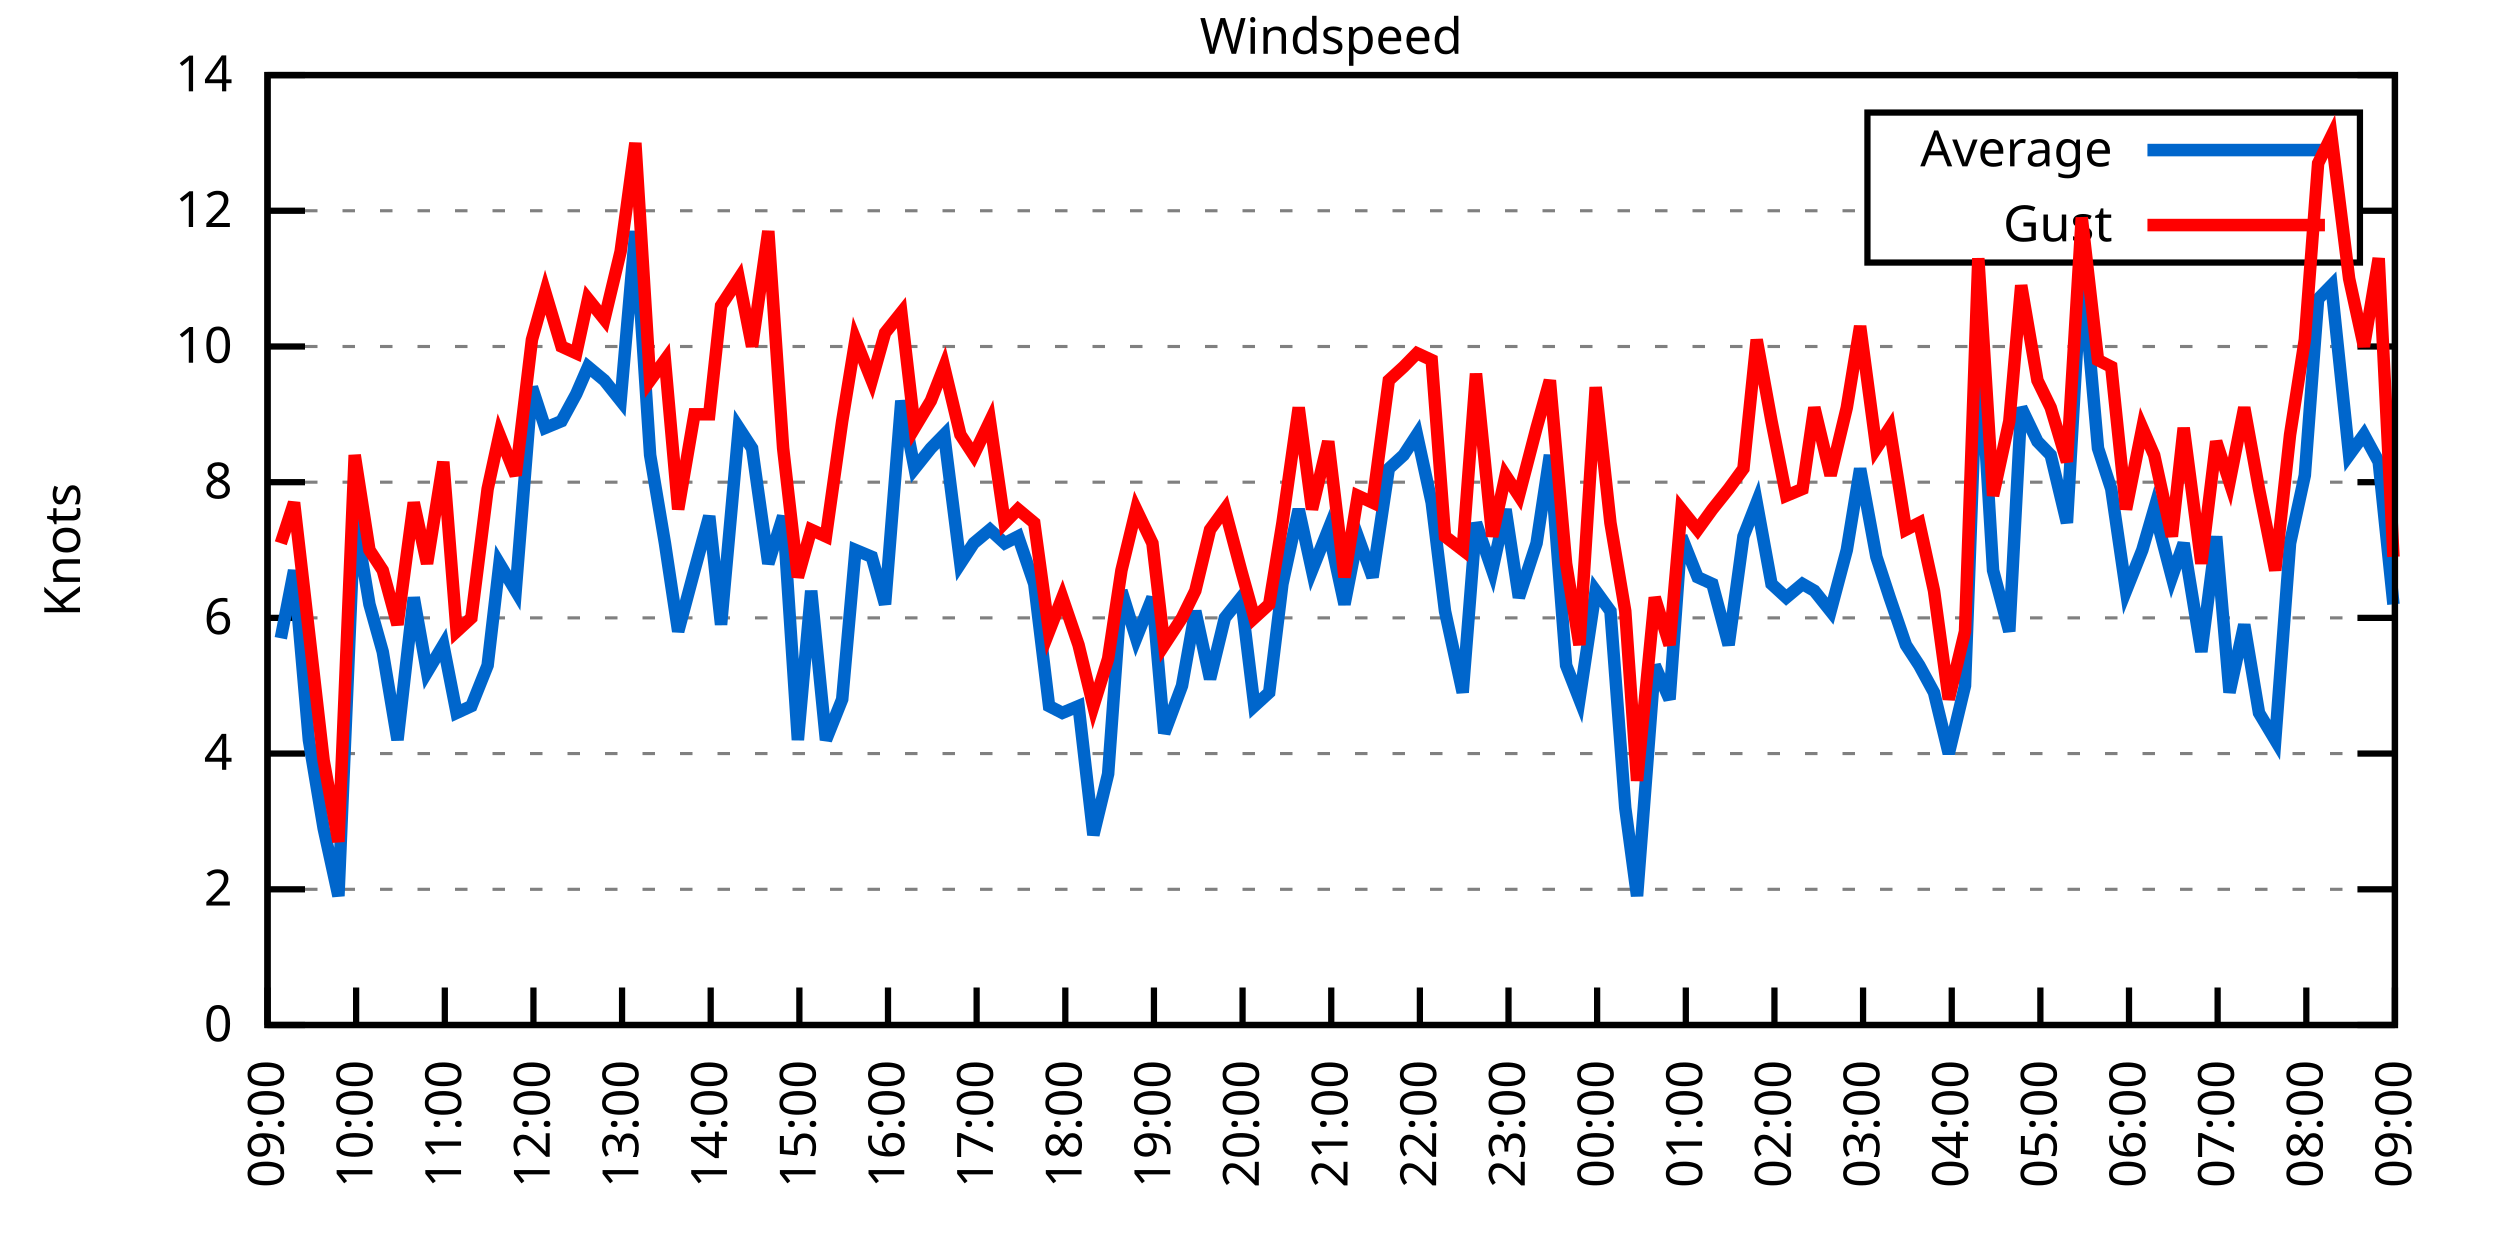
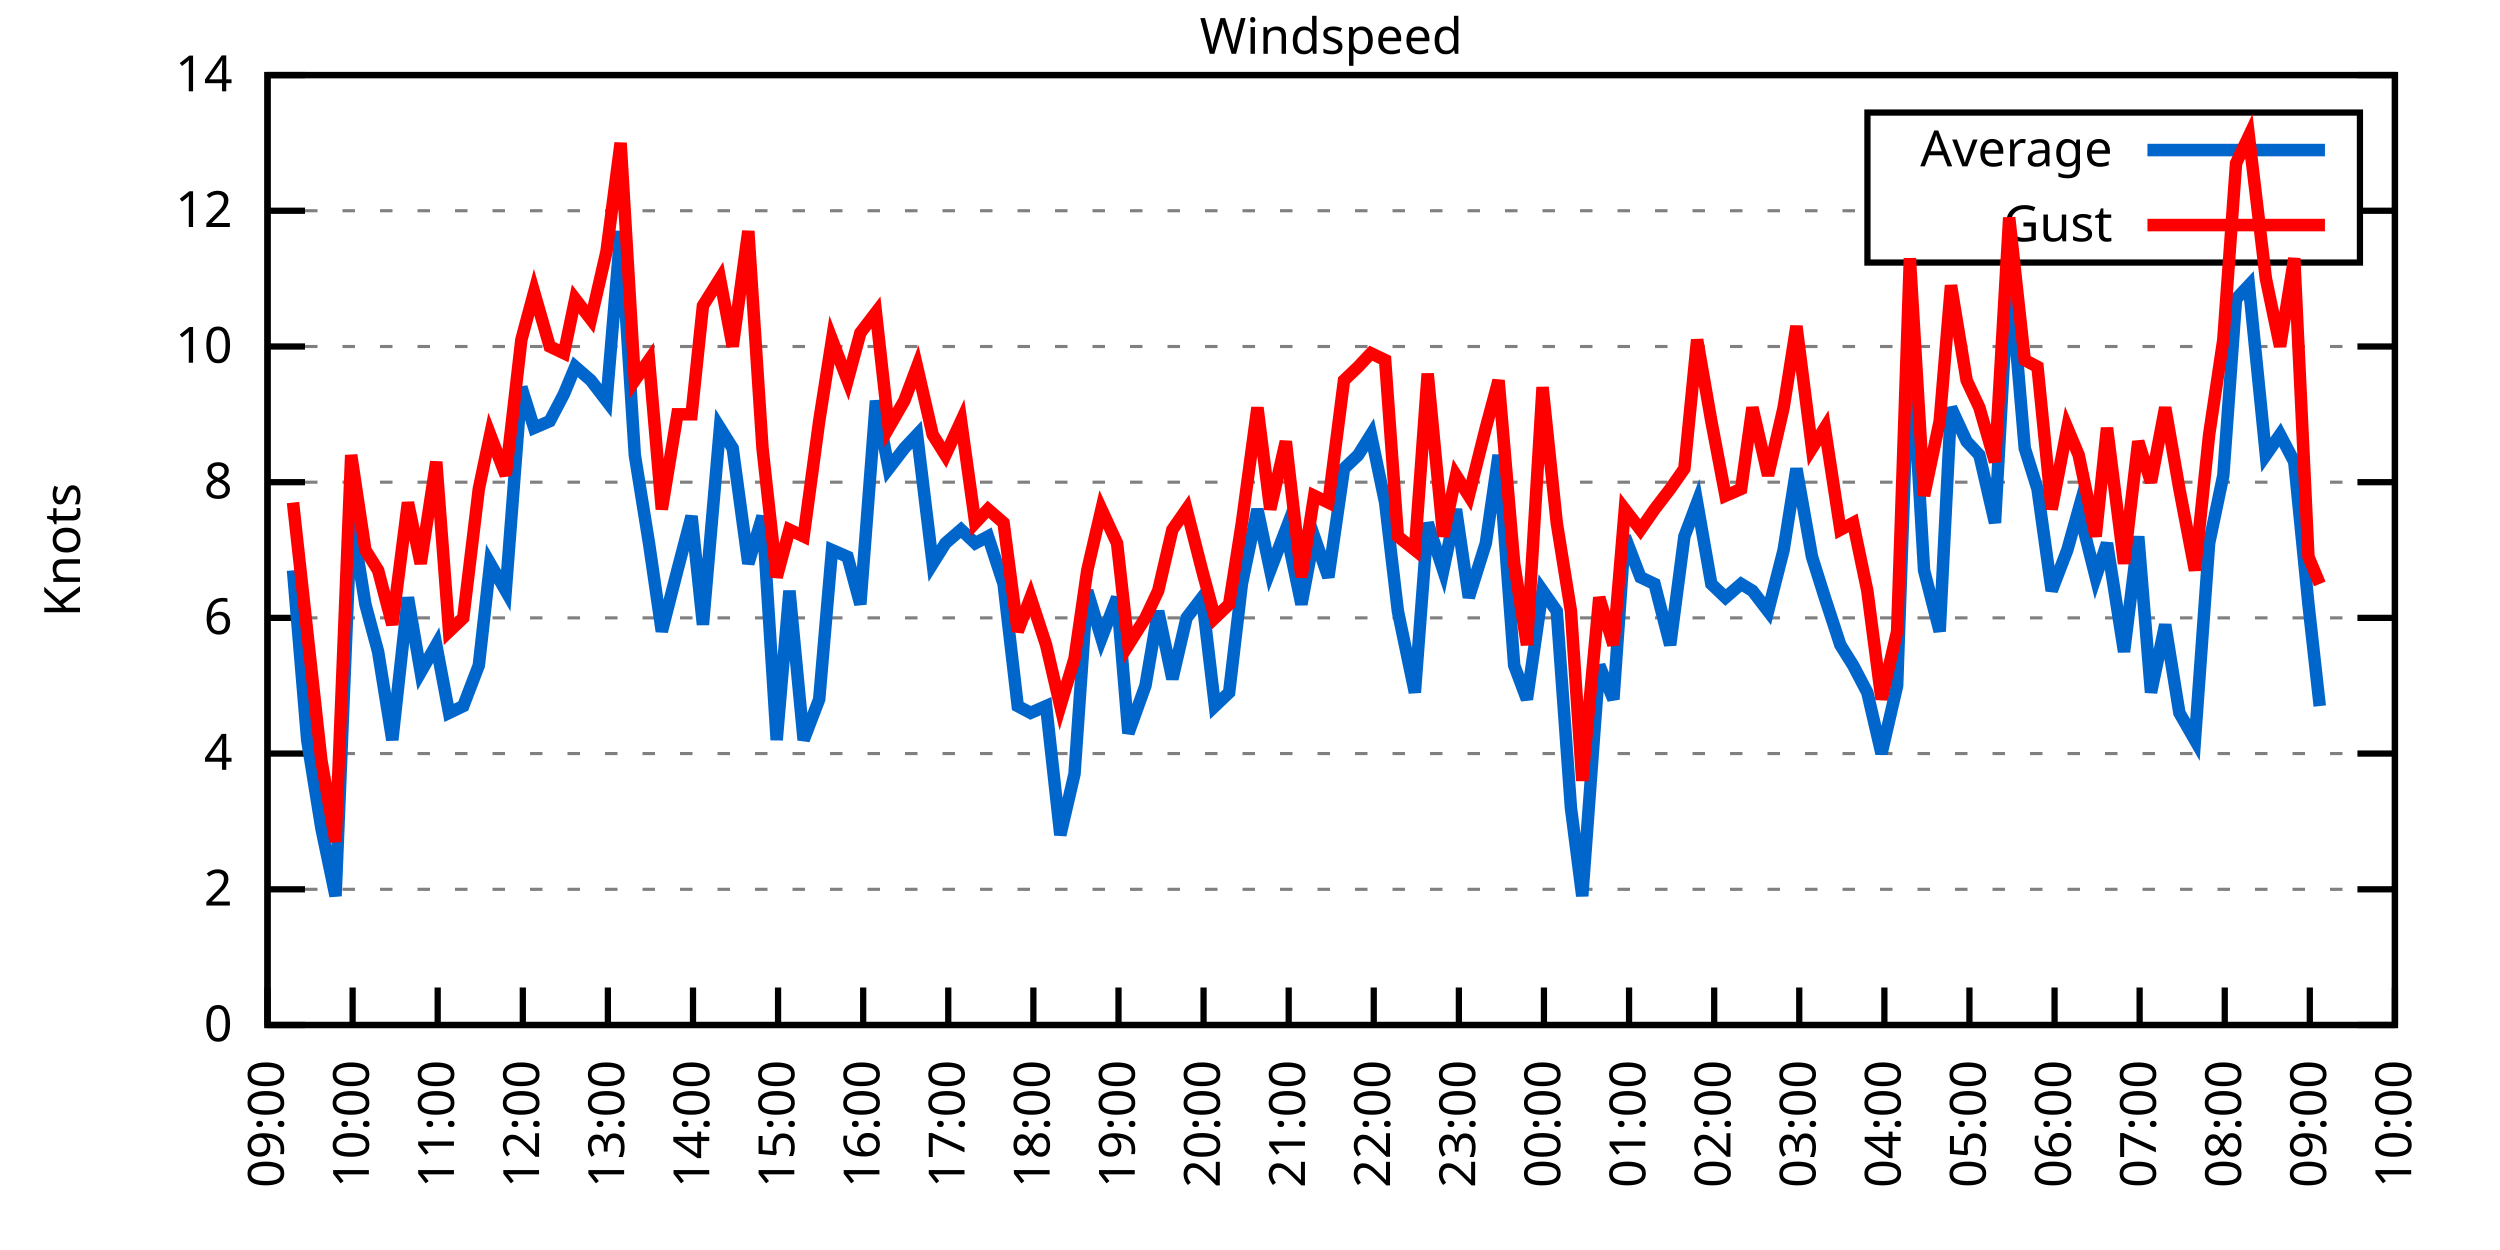
<svg xmlns="http://www.w3.org/2000/svg" xmlns:xlink="http://www.w3.org/1999/xlink" width="400" height="200" viewBox="0 0 400 200">
  <g id="gnuplot_canvas">
    <rect x="0" y="0" width="400" height="200" fill="none" />
    <defs>
      <circle id="gpDot" r="0.5" stroke-width="0.5" stroke="currentColor" />
      <path id="gpPt0" stroke-width="0.333" stroke="currentColor" d="M-1,0 h2 M0,-1 v2" />
      <path id="gpPt1" stroke-width="0.333" stroke="currentColor" d="M-1,-1 L1,1 M1,-1 L-1,1" />
      <path id="gpPt2" stroke-width="0.333" stroke="currentColor" d="M-1,0 L1,0 M0,-1 L0,1 M-1,-1 L1,1 M-1,1 L1,-1" />
      <rect id="gpPt3" stroke-width="0.333" stroke="currentColor" x="-1" y="-1" width="2" height="2" />
      <rect id="gpPt4" stroke-width="0.333" stroke="currentColor" fill="currentColor" x="-1" y="-1" width="2" height="2" />
      <circle id="gpPt5" stroke-width="0.333" stroke="currentColor" cx="0" cy="0" r="1" />
      <use xlink:href="#gpPt5" id="gpPt6" fill="currentColor" stroke="none" />
      <path id="gpPt7" stroke-width="0.333" stroke="currentColor" d="M0,-1.33 L-1.33,0.67 L1.33,0.67 z" />
      <use xlink:href="#gpPt7" id="gpPt8" fill="currentColor" stroke="none" />
      <use xlink:href="#gpPt7" id="gpPt9" stroke="currentColor" transform="rotate(180)" />
      <use xlink:href="#gpPt9" id="gpPt10" fill="currentColor" stroke="none" />
      <use xlink:href="#gpPt3" id="gpPt11" stroke="currentColor" transform="rotate(45)" />
      <use xlink:href="#gpPt11" id="gpPt12" fill="currentColor" stroke="none" />
      <path id="gpPt13" stroke-width="0.333" stroke="currentColor" d="M0,1.330 L1.265,0.411 L0.782,-1.067 L-0.782,-1.076 L-1.265,0.411 z" />
      <use xlink:href="#gpPt13" id="gpPt14" fill="currentColor" stroke="none" />
      <filter id="textbox" filterUnits="objectBoundingBox" x="0" y="0" height="1" width="1">
        <feFlood flood-color="white" flood-opacity="1" result="bgnd" />
        <feComposite in="SourceGraphic" in2="bgnd" operator="atop" />
      </filter>
      <filter id="greybox" filterUnits="objectBoundingBox" x="0" y="0" height="1" width="1">
        <feFlood flood-color="lightgrey" flood-opacity="1" result="grey" />
        <feComposite in="SourceGraphic" in2="grey" operator="atop" />
      </filter>
    </defs>
    <g fill="none" color="white" stroke="currentColor" stroke-width="1.00" stroke-linecap="butt" stroke-linejoin="miter">
</g>
    <g fill="none" color="black" stroke="currentColor" stroke-width="1.00" stroke-linecap="butt" stroke-linejoin="miter">
      <g stroke="none" shape-rendering="crispEdges">
        <polygon fill="rgb(255, 255, 255)" points="42.80,164.00 383.18,164.00 383.18,12.02 42.80,12.02 " />
      </g>
    </g>
    <g fill="none" color="black" stroke="currentColor" stroke-width="1.00" stroke-linecap="butt" stroke-linejoin="miter">
</g>
    <g fill="none" color="black" stroke="black" stroke-width="0.50" stroke-linecap="butt" stroke-linejoin="miter">
</g>
    <g fill="none" color="gray" stroke="currentColor" stroke-width="0.50" stroke-linecap="butt" stroke-linejoin="miter">
      <path stroke="gray" stroke-dasharray="2,4" class="gridline" d="M42.80,164.00 L383.19,164.00  " />
    </g>
    <g fill="none" color="gray" stroke="gray" stroke-width="1.00" stroke-linecap="butt" stroke-linejoin="miter">
</g>
    <g fill="none" color="black" stroke="currentColor" stroke-width="1.00" stroke-linecap="butt" stroke-linejoin="miter">
      <path stroke="black" d="M42.80,164.00 L48.80,164.00 M383.19,164.00 L377.19,164.00  " />
      <g transform="translate(37.20,166.60)" stroke="none" fill="black" font-family="Sans" font-size="8.00" text-anchor="end">
        <text>
          <tspan font-family="Sans"> 0</tspan>
        </text>
      </g>
    </g>
    <g fill="none" color="black" stroke="currentColor" stroke-width="1.00" stroke-linecap="butt" stroke-linejoin="miter">
</g>
    <g fill="none" color="black" stroke="black" stroke-width="0.50" stroke-linecap="butt" stroke-linejoin="miter">
</g>
    <g fill="none" color="gray" stroke="currentColor" stroke-width="0.50" stroke-linecap="butt" stroke-linejoin="miter">
      <path stroke="gray" stroke-dasharray="2,4" class="gridline" d="M42.80,142.29 L383.19,142.29  " />
    </g>
    <g fill="none" color="gray" stroke="gray" stroke-width="1.00" stroke-linecap="butt" stroke-linejoin="miter">
</g>
    <g fill="none" color="black" stroke="currentColor" stroke-width="1.00" stroke-linecap="butt" stroke-linejoin="miter">
      <path stroke="black" d="M42.80,142.29 L48.80,142.29 M383.19,142.29 L377.19,142.29  " />
      <g transform="translate(37.20,144.89)" stroke="none" fill="black" font-family="Sans" font-size="8.00" text-anchor="end">
        <text>
          <tspan font-family="Sans"> 2</tspan>
        </text>
      </g>
    </g>
    <g fill="none" color="black" stroke="currentColor" stroke-width="1.00" stroke-linecap="butt" stroke-linejoin="miter">
</g>
    <g fill="none" color="black" stroke="black" stroke-width="0.50" stroke-linecap="butt" stroke-linejoin="miter">
</g>
    <g fill="none" color="gray" stroke="currentColor" stroke-width="0.50" stroke-linecap="butt" stroke-linejoin="miter">
      <path stroke="gray" stroke-dasharray="2,4" class="gridline" d="M42.80,120.57 L383.19,120.57  " />
    </g>
    <g fill="none" color="gray" stroke="gray" stroke-width="1.00" stroke-linecap="butt" stroke-linejoin="miter">
</g>
    <g fill="none" color="black" stroke="currentColor" stroke-width="1.00" stroke-linecap="butt" stroke-linejoin="miter">
      <path stroke="black" d="M42.80,120.57 L48.80,120.57 M383.19,120.57 L377.19,120.57  " />
      <g transform="translate(37.20,123.17)" stroke="none" fill="black" font-family="Sans" font-size="8.00" text-anchor="end">
        <text>
          <tspan font-family="Sans"> 4</tspan>
        </text>
      </g>
    </g>
    <g fill="none" color="black" stroke="currentColor" stroke-width="1.00" stroke-linecap="butt" stroke-linejoin="miter">
</g>
    <g fill="none" color="black" stroke="black" stroke-width="0.50" stroke-linecap="butt" stroke-linejoin="miter">
</g>
    <g fill="none" color="gray" stroke="currentColor" stroke-width="0.50" stroke-linecap="butt" stroke-linejoin="miter">
      <path stroke="gray" stroke-dasharray="2,4" class="gridline" d="M42.80,98.86 L383.19,98.86  " />
    </g>
    <g fill="none" color="gray" stroke="gray" stroke-width="1.00" stroke-linecap="butt" stroke-linejoin="miter">
</g>
    <g fill="none" color="black" stroke="currentColor" stroke-width="1.00" stroke-linecap="butt" stroke-linejoin="miter">
      <path stroke="black" d="M42.80,98.86 L48.80,98.86 M383.19,98.86 L377.19,98.86  " />
      <g transform="translate(37.20,101.46)" stroke="none" fill="black" font-family="Sans" font-size="8.00" text-anchor="end">
        <text>
          <tspan font-family="Sans"> 6</tspan>
        </text>
      </g>
    </g>
    <g fill="none" color="black" stroke="currentColor" stroke-width="1.00" stroke-linecap="butt" stroke-linejoin="miter">
</g>
    <g fill="none" color="black" stroke="black" stroke-width="0.50" stroke-linecap="butt" stroke-linejoin="miter">
</g>
    <g fill="none" color="gray" stroke="currentColor" stroke-width="0.50" stroke-linecap="butt" stroke-linejoin="miter">
      <path stroke="gray" stroke-dasharray="2,4" class="gridline" d="M42.80,77.15 L383.19,77.15  " />
    </g>
    <g fill="none" color="gray" stroke="gray" stroke-width="1.00" stroke-linecap="butt" stroke-linejoin="miter">
</g>
    <g fill="none" color="black" stroke="currentColor" stroke-width="1.00" stroke-linecap="butt" stroke-linejoin="miter">
      <path stroke="black" d="M42.80,77.15 L48.80,77.15 M383.19,77.15 L377.19,77.15  " />
      <g transform="translate(37.20,79.75)" stroke="none" fill="black" font-family="Sans" font-size="8.00" text-anchor="end">
        <text>
          <tspan font-family="Sans"> 8</tspan>
        </text>
      </g>
    </g>
    <g fill="none" color="black" stroke="currentColor" stroke-width="1.00" stroke-linecap="butt" stroke-linejoin="miter">
</g>
    <g fill="none" color="black" stroke="black" stroke-width="0.50" stroke-linecap="butt" stroke-linejoin="miter">
</g>
    <g fill="none" color="gray" stroke="currentColor" stroke-width="0.50" stroke-linecap="butt" stroke-linejoin="miter">
      <path stroke="gray" stroke-dasharray="2,4" class="gridline" d="M42.80,55.44 L383.19,55.44  " />
    </g>
    <g fill="none" color="gray" stroke="gray" stroke-width="1.00" stroke-linecap="butt" stroke-linejoin="miter">
</g>
    <g fill="none" color="black" stroke="currentColor" stroke-width="1.00" stroke-linecap="butt" stroke-linejoin="miter">
      <path stroke="black" d="M42.80,55.44 L48.80,55.44 M383.19,55.44 L377.19,55.44  " />
      <g transform="translate(37.20,58.04)" stroke="none" fill="black" font-family="Sans" font-size="8.00" text-anchor="end">
        <text>
          <tspan font-family="Sans"> 10</tspan>
        </text>
      </g>
    </g>
    <g fill="none" color="black" stroke="currentColor" stroke-width="1.00" stroke-linecap="butt" stroke-linejoin="miter">
</g>
    <g fill="none" color="black" stroke="black" stroke-width="0.50" stroke-linecap="butt" stroke-linejoin="miter">
</g>
    <g fill="none" color="gray" stroke="currentColor" stroke-width="0.50" stroke-linecap="butt" stroke-linejoin="miter">
      <path stroke="gray" stroke-dasharray="2,4" class="gridline" d="M42.80,33.72 L298.79,33.72 M377.59,33.72 L383.19,33.72  " />
    </g>
    <g fill="none" color="gray" stroke="gray" stroke-width="1.00" stroke-linecap="butt" stroke-linejoin="miter">
</g>
    <g fill="none" color="black" stroke="currentColor" stroke-width="1.00" stroke-linecap="butt" stroke-linejoin="miter">
      <path stroke="black" d="M42.80,33.72 L48.80,33.72 M383.19,33.72 L377.19,33.72  " />
      <g transform="translate(37.20,36.32)" stroke="none" fill="black" font-family="Sans" font-size="8.00" text-anchor="end">
        <text>
          <tspan font-family="Sans"> 12</tspan>
        </text>
      </g>
    </g>
    <g fill="none" color="black" stroke="currentColor" stroke-width="1.00" stroke-linecap="butt" stroke-linejoin="miter">
</g>
    <g fill="none" color="black" stroke="black" stroke-width="0.50" stroke-linecap="butt" stroke-linejoin="miter">
</g>
    <g fill="none" color="gray" stroke="currentColor" stroke-width="0.50" stroke-linecap="butt" stroke-linejoin="miter">
      <path stroke="gray" stroke-dasharray="2,4" class="gridline" d="M42.80,12.01 L383.19,12.01  " />
    </g>
    <g fill="none" color="gray" stroke="gray" stroke-width="1.00" stroke-linecap="butt" stroke-linejoin="miter">
</g>
    <g fill="none" color="black" stroke="currentColor" stroke-width="1.00" stroke-linecap="butt" stroke-linejoin="miter">
      <path stroke="black" d="M42.80,12.01 L48.80,12.01 M383.19,12.01 L377.19,12.01  " />
      <g transform="translate(37.20,14.61)" stroke="none" fill="black" font-family="Sans" font-size="8.00" text-anchor="end">
        <text>
          <tspan font-family="Sans"> 14</tspan>
        </text>
      </g>
    </g>
    <g fill="none" color="black" stroke="currentColor" stroke-width="1.00" stroke-linecap="butt" stroke-linejoin="miter">
      <path stroke="black" d="M42.80,164.00 L42.80,158.00  " />
      <g transform="translate(45.40,169.60) rotate(270.00)" stroke="none" fill="black" font-family="Sans" font-size="8.00" text-anchor="end">
        <text>
          <tspan font-family="Sans">09:00</tspan>
        </text>
      </g>
    </g>
    <g fill="none" color="black" stroke="currentColor" stroke-width="1.00" stroke-linecap="butt" stroke-linejoin="miter">
-       <path stroke="black" d="M56.98,164.00 L56.98,158.00  " />
-       <g transform="translate(59.58,169.60) rotate(270.00)" stroke="none" fill="black" font-family="Sans" font-size="8.00" text-anchor="end">
+       <path stroke="black" d="M56.42,164.00 L56.42,158.00  " />
+       <g transform="translate(59.02,169.60) rotate(270.00)" stroke="none" fill="black" font-family="Sans" font-size="8.00" text-anchor="end">
        <text>
          <tspan font-family="Sans">10:00</tspan>
        </text>
      </g>
    </g>
    <g fill="none" color="black" stroke="currentColor" stroke-width="1.00" stroke-linecap="butt" stroke-linejoin="miter">
-       <path stroke="black" d="M71.17,164.00 L71.17,158.00  " />
-       <g transform="translate(73.77,169.60) rotate(270.00)" stroke="none" fill="black" font-family="Sans" font-size="8.00" text-anchor="end">
+       <path stroke="black" d="M70.03,164.00 L70.03,158.00  " />
+       <g transform="translate(72.63,169.60) rotate(270.00)" stroke="none" fill="black" font-family="Sans" font-size="8.00" text-anchor="end">
        <text>
          <tspan font-family="Sans">11:00</tspan>
        </text>
      </g>
    </g>
    <g fill="none" color="black" stroke="currentColor" stroke-width="1.00" stroke-linecap="butt" stroke-linejoin="miter">
-       <path stroke="black" d="M85.35,164.00 L85.35,158.00  " />
-       <g transform="translate(87.95,169.60) rotate(270.00)" stroke="none" fill="black" font-family="Sans" font-size="8.00" text-anchor="end">
+       <path stroke="black" d="M83.65,164.00 L83.65,158.00  " />
+       <g transform="translate(86.25,169.60) rotate(270.00)" stroke="none" fill="black" font-family="Sans" font-size="8.00" text-anchor="end">
        <text>
          <tspan font-family="Sans">12:00</tspan>
        </text>
      </g>
    </g>
    <g fill="none" color="black" stroke="currentColor" stroke-width="1.00" stroke-linecap="butt" stroke-linejoin="miter">
-       <path stroke="black" d="M99.53,164.00 L99.53,158.00  " />
-       <g transform="translate(102.13,169.60) rotate(270.00)" stroke="none" fill="black" font-family="Sans" font-size="8.00" text-anchor="end">
+       <path stroke="black" d="M97.26,164.00 L97.26,158.00  " />
+       <g transform="translate(99.86,169.60) rotate(270.00)" stroke="none" fill="black" font-family="Sans" font-size="8.00" text-anchor="end">
        <text>
          <tspan font-family="Sans">13:00</tspan>
        </text>
      </g>
    </g>
    <g fill="none" color="black" stroke="currentColor" stroke-width="1.00" stroke-linecap="butt" stroke-linejoin="miter">
-       <path stroke="black" d="M113.71,164.00 L113.71,158.00  " />
-       <g transform="translate(116.31,169.60) rotate(270.00)" stroke="none" fill="black" font-family="Sans" font-size="8.00" text-anchor="end">
+       <path stroke="black" d="M110.88,164.00 L110.88,158.00  " />
+       <g transform="translate(113.48,169.60) rotate(270.00)" stroke="none" fill="black" font-family="Sans" font-size="8.00" text-anchor="end">
        <text>
          <tspan font-family="Sans">14:00</tspan>
        </text>
      </g>
    </g>
    <g fill="none" color="black" stroke="currentColor" stroke-width="1.00" stroke-linecap="butt" stroke-linejoin="miter">
-       <path stroke="black" d="M127.90,164.00 L127.90,158.00  " />
-       <g transform="translate(130.50,169.60) rotate(270.00)" stroke="none" fill="black" font-family="Sans" font-size="8.00" text-anchor="end">
+       <path stroke="black" d="M124.49,164.00 L124.49,158.00  " />
+       <g transform="translate(127.09,169.60) rotate(270.00)" stroke="none" fill="black" font-family="Sans" font-size="8.00" text-anchor="end">
        <text>
          <tspan font-family="Sans">15:00</tspan>
        </text>
      </g>
    </g>
    <g fill="none" color="black" stroke="currentColor" stroke-width="1.00" stroke-linecap="butt" stroke-linejoin="miter">
-       <path stroke="black" d="M142.08,164.00 L142.08,158.00  " />
-       <g transform="translate(144.68,169.60) rotate(270.00)" stroke="none" fill="black" font-family="Sans" font-size="8.00" text-anchor="end">
+       <path stroke="black" d="M138.11,164.00 L138.11,158.00  " />
+       <g transform="translate(140.71,169.60) rotate(270.00)" stroke="none" fill="black" font-family="Sans" font-size="8.00" text-anchor="end">
        <text>
          <tspan font-family="Sans">16:00</tspan>
        </text>
      </g>
    </g>
    <g fill="none" color="black" stroke="currentColor" stroke-width="1.00" stroke-linecap="butt" stroke-linejoin="miter">
-       <path stroke="black" d="M156.26,164.00 L156.26,158.00  " />
-       <g transform="translate(158.86,169.60) rotate(270.00)" stroke="none" fill="black" font-family="Sans" font-size="8.00" text-anchor="end">
+       <path stroke="black" d="M151.72,164.00 L151.72,158.00  " />
+       <g transform="translate(154.32,169.60) rotate(270.00)" stroke="none" fill="black" font-family="Sans" font-size="8.00" text-anchor="end">
        <text>
          <tspan font-family="Sans">17:00</tspan>
        </text>
      </g>
    </g>
    <g fill="none" color="black" stroke="currentColor" stroke-width="1.00" stroke-linecap="butt" stroke-linejoin="miter">
-       <path stroke="black" d="M170.45,164.00 L170.45,158.00  " />
-       <g transform="translate(173.05,169.60) rotate(270.00)" stroke="none" fill="black" font-family="Sans" font-size="8.00" text-anchor="end">
+       <path stroke="black" d="M165.34,164.00 L165.34,158.00  " />
+       <g transform="translate(167.94,169.60) rotate(270.00)" stroke="none" fill="black" font-family="Sans" font-size="8.00" text-anchor="end">
        <text>
          <tspan font-family="Sans">18:00</tspan>
        </text>
      </g>
    </g>
    <g fill="none" color="black" stroke="currentColor" stroke-width="1.00" stroke-linecap="butt" stroke-linejoin="miter">
-       <path stroke="black" d="M184.63,164.00 L184.63,158.00  " />
-       <g transform="translate(187.23,169.60) rotate(270.00)" stroke="none" fill="black" font-family="Sans" font-size="8.00" text-anchor="end">
+       <path stroke="black" d="M178.96,164.00 L178.96,158.00  " />
+       <g transform="translate(181.56,169.60) rotate(270.00)" stroke="none" fill="black" font-family="Sans" font-size="8.00" text-anchor="end">
        <text>
          <tspan font-family="Sans">19:00</tspan>
        </text>
      </g>
    </g>
    <g fill="none" color="black" stroke="currentColor" stroke-width="1.00" stroke-linecap="butt" stroke-linejoin="miter">
-       <path stroke="black" d="M198.81,164.00 L198.81,158.00  " />
-       <g transform="translate(201.41,169.60) rotate(270.00)" stroke="none" fill="black" font-family="Sans" font-size="8.00" text-anchor="end">
+       <path stroke="black" d="M192.57,164.00 L192.57,158.00  " />
+       <g transform="translate(195.17,169.60) rotate(270.00)" stroke="none" fill="black" font-family="Sans" font-size="8.00" text-anchor="end">
        <text>
          <tspan font-family="Sans">20:00</tspan>
        </text>
      </g>
    </g>
    <g fill="none" color="black" stroke="currentColor" stroke-width="1.00" stroke-linecap="butt" stroke-linejoin="miter">
-       <path stroke="black" d="M213.00,164.00 L213.00,158.00  " />
-       <g transform="translate(215.60,169.60) rotate(270.00)" stroke="none" fill="black" font-family="Sans" font-size="8.00" text-anchor="end">
+       <path stroke="black" d="M206.19,164.00 L206.19,158.00  " />
+       <g transform="translate(208.79,169.60) rotate(270.00)" stroke="none" fill="black" font-family="Sans" font-size="8.00" text-anchor="end">
        <text>
          <tspan font-family="Sans">21:00</tspan>
        </text>
      </g>
    </g>
    <g fill="none" color="black" stroke="currentColor" stroke-width="1.00" stroke-linecap="butt" stroke-linejoin="miter">
-       <path stroke="black" d="M227.18,164.00 L227.18,158.00  " />
-       <g transform="translate(229.78,169.60) rotate(270.00)" stroke="none" fill="black" font-family="Sans" font-size="8.00" text-anchor="end">
+       <path stroke="black" d="M219.80,164.00 L219.80,158.00  " />
+       <g transform="translate(222.40,169.60) rotate(270.00)" stroke="none" fill="black" font-family="Sans" font-size="8.00" text-anchor="end">
        <text>
          <tspan font-family="Sans">22:00</tspan>
        </text>
      </g>
    </g>
    <g fill="none" color="black" stroke="currentColor" stroke-width="1.00" stroke-linecap="butt" stroke-linejoin="miter">
-       <path stroke="black" d="M241.36,164.00 L241.36,158.00  " />
-       <g transform="translate(243.96,169.60) rotate(270.00)" stroke="none" fill="black" font-family="Sans" font-size="8.00" text-anchor="end">
+       <path stroke="black" d="M233.42,164.00 L233.42,158.00  " />
+       <g transform="translate(236.02,169.60) rotate(270.00)" stroke="none" fill="black" font-family="Sans" font-size="8.00" text-anchor="end">
        <text>
          <tspan font-family="Sans">23:00</tspan>
        </text>
      </g>
    </g>
    <g fill="none" color="black" stroke="currentColor" stroke-width="1.00" stroke-linecap="butt" stroke-linejoin="miter">
-       <path stroke="black" d="M255.54,164.00 L255.54,158.00  " />
-       <g transform="translate(258.14,169.60) rotate(270.00)" stroke="none" fill="black" font-family="Sans" font-size="8.00" text-anchor="end">
+       <path stroke="black" d="M247.03,164.00 L247.03,158.00  " />
+       <g transform="translate(249.63,169.60) rotate(270.00)" stroke="none" fill="black" font-family="Sans" font-size="8.00" text-anchor="end">
        <text>
          <tspan font-family="Sans">00:00</tspan>
        </text>
      </g>
    </g>
    <g fill="none" color="black" stroke="currentColor" stroke-width="1.00" stroke-linecap="butt" stroke-linejoin="miter">
-       <path stroke="black" d="M269.73,164.00 L269.73,158.00  " />
-       <g transform="translate(272.33,169.60) rotate(270.00)" stroke="none" fill="black" font-family="Sans" font-size="8.00" text-anchor="end">
+       <path stroke="black" d="M260.65,164.00 L260.65,158.00  " />
+       <g transform="translate(263.25,169.60) rotate(270.00)" stroke="none" fill="black" font-family="Sans" font-size="8.00" text-anchor="end">
        <text>
          <tspan font-family="Sans">01:00</tspan>
        </text>
      </g>
    </g>
    <g fill="none" color="black" stroke="currentColor" stroke-width="1.00" stroke-linecap="butt" stroke-linejoin="miter">
-       <path stroke="black" d="M283.91,164.00 L283.91,158.00  " />
-       <g transform="translate(286.51,169.60) rotate(270.00)" stroke="none" fill="black" font-family="Sans" font-size="8.00" text-anchor="end">
+       <path stroke="black" d="M274.27,164.00 L274.27,158.00  " />
+       <g transform="translate(276.87,169.60) rotate(270.00)" stroke="none" fill="black" font-family="Sans" font-size="8.00" text-anchor="end">
        <text>
          <tspan font-family="Sans">02:00</tspan>
        </text>
      </g>
    </g>
    <g fill="none" color="black" stroke="currentColor" stroke-width="1.00" stroke-linecap="butt" stroke-linejoin="miter">
-       <path stroke="black" d="M298.09,164.00 L298.09,158.00  " />
-       <g transform="translate(300.69,169.60) rotate(270.00)" stroke="none" fill="black" font-family="Sans" font-size="8.00" text-anchor="end">
+       <path stroke="black" d="M287.88,164.00 L287.88,158.00  " />
+       <g transform="translate(290.48,169.60) rotate(270.00)" stroke="none" fill="black" font-family="Sans" font-size="8.00" text-anchor="end">
        <text>
          <tspan font-family="Sans">03:00</tspan>
        </text>
      </g>
    </g>
    <g fill="none" color="black" stroke="currentColor" stroke-width="1.00" stroke-linecap="butt" stroke-linejoin="miter">
-       <path stroke="black" d="M312.28,164.00 L312.28,158.00  " />
-       <g transform="translate(314.88,169.60) rotate(270.00)" stroke="none" fill="black" font-family="Sans" font-size="8.00" text-anchor="end">
+       <path stroke="black" d="M301.50,164.00 L301.50,158.00  " />
+       <g transform="translate(304.10,169.60) rotate(270.00)" stroke="none" fill="black" font-family="Sans" font-size="8.00" text-anchor="end">
        <text>
          <tspan font-family="Sans">04:00</tspan>
        </text>
      </g>
    </g>
    <g fill="none" color="black" stroke="currentColor" stroke-width="1.00" stroke-linecap="butt" stroke-linejoin="miter">
-       <path stroke="black" d="M326.46,164.00 L326.46,158.00  " />
-       <g transform="translate(329.06,169.60) rotate(270.00)" stroke="none" fill="black" font-family="Sans" font-size="8.00" text-anchor="end">
+       <path stroke="black" d="M315.11,164.00 L315.11,158.00  " />
+       <g transform="translate(317.71,169.60) rotate(270.00)" stroke="none" fill="black" font-family="Sans" font-size="8.00" text-anchor="end">
        <text>
          <tspan font-family="Sans">05:00</tspan>
        </text>
      </g>
    </g>
    <g fill="none" color="black" stroke="currentColor" stroke-width="1.00" stroke-linecap="butt" stroke-linejoin="miter">
-       <path stroke="black" d="M340.64,164.00 L340.64,158.00  " />
-       <g transform="translate(343.24,169.60) rotate(270.00)" stroke="none" fill="black" font-family="Sans" font-size="8.00" text-anchor="end">
+       <path stroke="black" d="M328.73,164.00 L328.73,158.00  " />
+       <g transform="translate(331.33,169.60) rotate(270.00)" stroke="none" fill="black" font-family="Sans" font-size="8.00" text-anchor="end">
        <text>
          <tspan font-family="Sans">06:00</tspan>
        </text>
      </g>
    </g>
    <g fill="none" color="black" stroke="currentColor" stroke-width="1.00" stroke-linecap="butt" stroke-linejoin="miter">
-       <path stroke="black" d="M354.82,164.00 L354.82,158.00  " />
-       <g transform="translate(357.42,169.60) rotate(270.00)" stroke="none" fill="black" font-family="Sans" font-size="8.00" text-anchor="end">
+       <path stroke="black" d="M342.34,164.00 L342.34,158.00  " />
+       <g transform="translate(344.94,169.60) rotate(270.00)" stroke="none" fill="black" font-family="Sans" font-size="8.00" text-anchor="end">
        <text>
          <tspan font-family="Sans">07:00</tspan>
        </text>
      </g>
    </g>
    <g fill="none" color="black" stroke="currentColor" stroke-width="1.00" stroke-linecap="butt" stroke-linejoin="miter">
-       <path stroke="black" d="M369.01,164.00 L369.01,158.00  " />
-       <g transform="translate(371.61,169.60) rotate(270.00)" stroke="none" fill="black" font-family="Sans" font-size="8.00" text-anchor="end">
+       <path stroke="black" d="M355.96,164.00 L355.96,158.00  " />
+       <g transform="translate(358.56,169.60) rotate(270.00)" stroke="none" fill="black" font-family="Sans" font-size="8.00" text-anchor="end">
        <text>
          <tspan font-family="Sans">08:00</tspan>
+         </text>
+       </g>
+     </g>
+     <g fill="none" color="black" stroke="currentColor" stroke-width="1.00" stroke-linecap="butt" stroke-linejoin="miter">
+       <path stroke="black" d="M369.57,164.00 L369.57,158.00  " />
+       <g transform="translate(372.17,169.60) rotate(270.00)" stroke="none" fill="black" font-family="Sans" font-size="8.00" text-anchor="end">
+         <text>
+           <tspan font-family="Sans">09:00</tspan>
        </text>
      </g>
    </g>
    <g fill="none" color="black" stroke="currentColor" stroke-width="1.00" stroke-linecap="butt" stroke-linejoin="miter">
      <path stroke="black" d="M383.19,164.00 L383.19,158.00  " />
      <g transform="translate(385.79,169.60) rotate(270.00)" stroke="none" fill="black" font-family="Sans" font-size="8.00" text-anchor="end">
        <text>
-           <tspan font-family="Sans">09:00</tspan>
+           <tspan font-family="Sans">10:00</tspan>
        </text>
      </g>
    </g>
    <g fill="none" color="black" stroke="currentColor" stroke-width="1.00" stroke-linecap="butt" stroke-linejoin="miter">
</g>
    <g fill="none" color="black" stroke="currentColor" stroke-width="1.00" stroke-linecap="butt" stroke-linejoin="miter">
      <path stroke="black" d="M42.80,12.01 L42.80,164.00 L383.19,164.00 L383.19,12.01 L42.80,12.01 Z  " />
    </g>
    <g fill="none" color="black" stroke="currentColor" stroke-width="1.00" stroke-linecap="butt" stroke-linejoin="miter">
</g>
    <g fill="none" color="black" stroke="currentColor" stroke-width="1.00" stroke-linecap="butt" stroke-linejoin="miter">
      <path stroke="black" d="M298.79,42.01 L298.79,18.01 L377.59,18.01 L377.59,42.01 L298.79,42.01 Z  " />
    </g>
    <g id="Windspeed_plot_1">
      <g fill="none" color="white" stroke="black" stroke-width="2.00" stroke-linecap="butt" stroke-linejoin="miter">
</g>
      <g fill="none" color="black" stroke="currentColor" stroke-width="2.00" stroke-linecap="butt" stroke-linejoin="miter">
        <g transform="translate(337.99,26.61)" stroke="none" fill="black" font-family="Sans" font-size="8.00" text-anchor="end">
          <text>
            <tspan font-family="Sans">Average</tspan>
          </text>
        </g>
      </g>
      <g fill="none" color="black" stroke="currentColor" stroke-width="2.00" stroke-linecap="butt" stroke-linejoin="miter">
-         <path stroke="rgb(  0, 102, 204)" d="M343.59,24.01 L371.99,24.01 M44.93,102.12 L47.05,91.26 L49.42,118.40 L51.78,132.52 L54.15,143.37 L56.75,82.58   L59.11,96.69 L61.24,104.29 L63.60,118.40 L66.20,95.60 L68.33,107.55 L70.93,103.20 L73.06,114.06 L75.42,112.97   L78.02,106.46 L79.91,90.18 L82.51,94.52 L85.11,61.95 L87.24,68.46 L89.84,67.38 L92.20,63.04 L94.09,58.69   L96.70,60.86 L99.30,64.12 L101.66,36.98 L104.02,72.81 L106.39,86.92 L108.51,101.03 L111.11,91.26 L113.48,82.58   L115.37,99.95 L118.21,68.46 L120.33,71.72 L122.93,90.18 L125.30,82.58 L127.66,118.40 L129.79,94.52 L132.15,118.40   L134.75,111.89 L136.88,88.00 L139.48,89.09 L141.61,96.69 L144.21,64.12 L146.34,74.98 L148.94,71.72 L151.06,69.55   L153.66,90.18 L155.79,86.92 L158.39,84.75 L160.75,86.92 L162.88,85.83 L165.48,93.43 L167.85,112.97 L169.97,114.06   L172.57,112.97 L174.94,133.60 L177.30,123.83 L179.43,94.52 L181.79,102.12 L184.39,95.60 L186.28,117.32 L189.12,109.72   L191.25,97.78 L193.61,108.63 L195.98,98.86 L198.58,95.60 L200.70,112.97 L203.07,110.80 L205.19,93.43 L207.79,81.49   L209.92,91.26 L212.52,84.75 L215.12,96.69 L217.25,85.83 L219.61,92.35 L222.21,74.98 L224.58,72.81 L226.71,69.55   L229.07,80.41 L231.20,97.78 L234.03,110.80 L236.16,83.66 L238.76,91.26 L240.89,81.49 L243.02,95.60 L245.85,86.92   L247.98,72.81 L250.58,106.46 L252.71,111.89 L255.31,94.52 L257.67,97.78 L260.04,129.26 L261.93,143.37 L264.76,106.46   L267.13,111.89 L269.02,85.83 L271.62,92.35 L273.98,93.43 L276.58,103.20 L278.95,85.83 L281.07,80.41 L283.44,93.43   L285.80,95.60 L288.40,93.43 L290.29,94.52 L292.89,97.78 L295.49,88.00 L297.62,74.98 L300.22,89.09 L302.35,95.60   L304.95,103.20 L307.08,106.46 L309.44,110.80 L311.80,120.57 L314.40,109.72 L316.53,52.18 L318.89,91.26 L321.49,101.03   L323.39,65.21 L325.99,70.63 L328.11,72.81 L330.71,83.66 L333.08,42.41 L335.68,71.72 L337.80,78.23 L340.17,94.52   L342.77,88.00 L344.66,81.49 L347.50,92.35 L349.39,86.92 L352.22,104.29 L354.59,85.83 L356.72,110.80 L359.08,99.95   L361.44,114.06 L364.04,118.40 L366.41,86.92 L368.77,76.06 L370.90,47.84 L373.03,45.66 L375.86,72.81 L378.23,69.55   L380.59,73.89 L382.95,96.69  " />
+         <path stroke="rgb(  0, 102, 204)" d="M343.59,24.01 L371.99,24.01 M46.88,91.26 L49.15,118.40 L51.42,132.52 L53.69,143.37 L56.19,82.58 L58.46,96.69   L60.50,104.29 L62.77,118.40 L65.27,95.60 L67.31,107.55 L69.80,103.20 L71.85,114.06 L74.12,112.97 L76.61,106.46   L78.43,90.18 L80.92,94.52 L83.42,61.95 L85.46,68.46 L87.96,67.38 L90.23,63.04 L92.04,58.69 L94.54,60.86   L97.04,64.12 L99.30,36.98 L101.57,72.81 L103.84,86.92 L105.89,101.03 L108.38,91.26 L110.65,82.58 L112.47,99.95   L115.19,68.46 L117.23,71.72 L119.73,90.18 L122.00,82.58 L124.27,118.40 L126.31,94.52 L128.58,118.40 L131.07,111.89   L133.12,88.00 L135.61,89.09 L137.66,96.69 L140.15,64.12 L142.19,74.98 L144.69,71.72 L146.73,69.55 L149.23,90.18   L151.27,86.92 L153.77,84.75 L156.04,86.92 L158.08,85.83 L160.57,93.43 L162.84,112.97 L164.89,114.06 L167.38,112.97   L169.65,133.60 L171.92,123.83 L173.96,94.52 L176.23,102.12 L178.73,95.60 L180.54,117.32 L183.27,109.72 L185.31,97.78   L187.58,108.63 L189.85,98.86 L192.34,95.60 L194.39,112.97 L196.66,110.80 L198.70,93.43 L201.19,81.49 L203.24,91.26   L205.73,84.75 L208.23,96.69 L210.27,85.83 L212.54,92.35 L215.04,74.98 L217.31,72.81 L219.35,69.55 L221.62,80.41   L223.66,97.78 L226.38,110.80 L228.43,83.66 L230.92,91.26 L232.96,81.49 L235.01,95.60 L237.73,86.92 L239.77,72.81   L242.27,106.46 L244.31,111.89 L246.81,94.52 L249.08,97.78 L251.35,129.26 L253.16,143.37 L255.88,106.46 L258.15,111.89   L259.97,85.83 L262.47,92.35 L264.73,93.43 L267.23,103.20 L269.50,85.83 L271.54,80.41 L273.81,93.43 L276.08,95.60   L278.58,93.43 L280.39,94.52 L282.89,97.78 L285.38,88.00 L287.43,74.98 L289.92,89.09 L291.97,95.60 L294.46,103.20   L296.50,106.46 L298.77,110.80 L301.04,120.57 L303.54,109.72 L305.58,52.18 L307.85,91.26 L310.35,101.03 L312.16,65.21   L314.66,70.63 L316.70,72.81 L319.20,83.66 L321.47,42.41 L323.96,71.72 L326.00,78.23 L328.27,94.52 L330.77,88.00   L332.59,81.49 L335.31,92.35 L337.12,86.92 L339.85,104.29 L342.12,85.83 L344.16,110.80 L346.43,99.95 L348.70,114.06   L351.19,118.40 L353.46,86.92 L355.73,76.06 L357.77,47.84 L359.82,45.66 L362.54,72.81 L364.81,69.55 L367.08,73.89   L369.35,96.69 L371.16,112.97  " />
      </g>
    </g>
    <g id="Windspeed_plot_2">
      <g fill="none" color="black" stroke="currentColor" stroke-width="2.00" stroke-linecap="butt" stroke-linejoin="miter">
        <g transform="translate(337.99,38.61)" stroke="none" fill="black" font-family="Sans" font-size="8.00" text-anchor="end">
          <text>
            <tspan font-family="Sans">Gust</tspan>
          </text>
        </g>
      </g>
      <g fill="none" color="black" stroke="currentColor" stroke-width="2.00" stroke-linecap="butt" stroke-linejoin="miter">
-         <path stroke="rgb(255,   0,   0)" d="M343.59,36.01 L371.99,36.01 M44.93,86.92 L47.05,80.41 L49.42,101.03 L51.78,121.66 L54.15,134.69 L56.75,72.81   L59.11,88.00 L61.24,91.26 L63.60,99.95 L66.20,80.41 L68.33,90.18 L70.93,73.89 L73.06,101.03 L75.42,98.86   L78.02,78.23 L79.91,69.55 L82.51,76.06 L85.11,54.35 L87.24,46.75 L89.84,55.44 L92.20,56.52 L94.09,47.84   L96.70,51.09 L99.30,40.24 L101.66,22.87 L104.02,60.86 L106.39,57.61 L108.51,81.49 L111.11,66.29 L113.48,66.29   L115.37,48.92 L118.21,44.58 L120.33,55.44 L122.93,36.98 L125.30,71.72 L127.66,92.35 L129.79,84.75 L132.15,85.83   L134.75,67.38 L136.88,54.35 L139.48,60.86 L141.61,53.26 L144.21,50.01 L146.34,68.46 L148.94,64.12 L151.06,58.69   L153.66,69.55 L155.79,72.81 L158.39,67.38 L160.75,83.66 L162.88,81.49 L165.48,83.66 L167.85,101.03 L169.97,95.60   L172.57,103.20 L174.94,112.97 L177.30,105.38 L179.43,91.26 L181.79,81.49 L184.39,86.92 L186.28,103.20 L189.12,98.86   L191.25,94.52 L193.61,84.75 L195.98,81.49 L198.58,91.26 L200.70,98.86 L203.07,96.69 L205.19,83.66 L207.79,65.21   L209.92,81.49 L212.52,70.63 L215.12,92.35 L217.25,79.32 L219.61,80.41 L222.21,60.86 L224.58,58.69 L226.71,56.52   L229.07,57.61 L231.20,85.83 L234.03,88.00 L236.16,59.78 L238.76,85.83 L240.89,76.06 L243.02,79.32 L245.85,68.46   L247.98,60.86 L250.58,90.18 L252.71,103.20 L255.31,61.95 L257.67,83.66 L260.04,97.78 L261.93,124.92 L264.76,95.60   L267.13,103.20 L269.02,81.49 L271.62,84.75 L273.98,81.49 L276.58,78.23 L278.95,74.98 L281.07,54.35 L283.44,67.38   L285.80,79.32 L288.40,78.23 L290.29,65.21 L292.89,76.06 L295.49,65.21 L297.62,52.18 L300.22,71.72 L302.35,68.46   L304.95,84.75 L307.08,83.66 L309.44,94.52 L311.80,111.89 L314.40,101.03 L316.53,41.32 L318.89,79.32 L321.49,67.38   L323.39,45.66 L325.99,60.86 L328.11,65.21 L330.71,73.89 L333.08,34.81 L335.68,57.61 L337.80,58.69 L340.17,81.49   L342.77,68.46 L344.66,72.81 L347.50,85.83 L349.39,68.46 L352.22,90.18 L354.59,70.63 L356.72,77.15 L359.08,65.21   L361.44,78.23 L364.04,91.26 L366.41,69.55 L368.77,54.35 L370.90,26.12 L373.03,21.78 L375.86,44.58 L378.23,55.44   L380.59,41.32 L382.95,89.09  " />
+         <path stroke="rgb(255,   0,   0)" d="M343.59,36.01 L371.99,36.01 M46.88,80.41 L49.15,101.03 L51.42,121.66 L53.69,134.69 L56.19,72.81 L58.46,88.00   L60.50,91.26 L62.77,99.95 L65.27,80.41 L67.31,90.18 L69.80,73.89 L71.85,101.03 L74.12,98.86 L76.61,78.23   L78.43,69.55 L80.92,76.06 L83.42,54.35 L85.46,46.75 L87.96,55.44 L90.23,56.52 L92.04,47.84 L94.54,51.09   L97.04,40.24 L99.30,22.87 L101.57,60.86 L103.84,57.61 L105.89,81.49 L108.38,66.29 L110.65,66.29 L112.47,48.92   L115.19,44.58 L117.23,55.44 L119.73,36.98 L122.00,71.72 L124.27,92.35 L126.31,84.75 L128.58,85.83 L131.07,67.38   L133.12,54.35 L135.61,60.86 L137.66,53.26 L140.15,50.01 L142.19,68.46 L144.69,64.12 L146.73,58.69 L149.23,69.55   L151.27,72.81 L153.77,67.38 L156.04,83.66 L158.08,81.49 L160.57,83.66 L162.84,101.03 L164.89,95.60 L167.38,103.20   L169.65,112.97 L171.92,105.38 L173.96,91.26 L176.23,81.49 L178.73,86.92 L180.54,103.20 L183.27,98.86 L185.31,94.52   L187.58,84.75 L189.85,81.49 L192.34,91.26 L194.39,98.86 L196.66,96.69 L198.70,83.66 L201.19,65.21 L203.24,81.49   L205.73,70.63 L208.23,92.35 L210.27,79.32 L212.54,80.41 L215.04,60.86 L217.31,58.69 L219.35,56.52 L221.62,57.61   L223.66,85.83 L226.38,88.00 L228.43,59.78 L230.92,85.83 L232.96,76.06 L235.01,79.32 L237.73,68.46 L239.77,60.86   L242.27,90.18 L244.31,103.20 L246.81,61.95 L249.08,83.66 L251.35,97.78 L253.16,124.92 L255.88,95.60 L258.15,103.20   L259.97,81.49 L262.47,84.75 L264.73,81.49 L267.23,78.23 L269.50,74.98 L271.54,54.35 L273.81,67.38 L276.08,79.32   L278.58,78.23 L280.39,65.21 L282.89,76.06 L285.38,65.21 L287.43,52.18 L289.92,71.72 L291.97,68.46 L294.46,84.75   L296.50,83.66 L298.77,94.52 L301.04,111.89 L303.54,101.03 L305.58,41.32 L307.85,79.32 L310.35,67.38 L312.16,45.66   L314.66,60.86 L316.70,65.21 L319.20,73.89 L321.47,34.81 L323.96,57.61 L326.00,58.69 L328.27,81.49 L330.77,68.46   L332.59,72.81 L335.31,85.83 L337.12,68.46 L339.85,90.18 L342.12,70.63 L344.16,77.15 L346.43,65.21 L348.70,78.23   L351.19,91.26 L353.46,69.55 L355.73,54.35 L357.77,26.12 L359.82,21.78 L362.54,44.58 L364.81,55.44 L367.08,41.32   L369.35,89.09 L371.16,93.43  " />
      </g>
    </g>
    <g fill="none" color="black" stroke="currentColor" stroke-width="2.00" stroke-linecap="butt" stroke-linejoin="miter">
</g>
    <g fill="none" color="black" stroke="black" stroke-width="1.00" stroke-linecap="butt" stroke-linejoin="miter">
</g>
    <g fill="none" color="black" stroke="currentColor" stroke-width="1.00" stroke-linecap="butt" stroke-linejoin="miter">
      <path stroke="black" d="M42.80,12.01 L42.80,164.00 L383.19,164.00 L383.19,12.01 L42.80,12.01 Z  " />
      <g transform="translate(12.80,88.01) rotate(270.00)" stroke="none" fill="black" font-family="Sans" font-size="8.00" text-anchor="middle">
        <text>
          <tspan font-family="Sans">Knots</tspan>
        </text>
      </g>
    </g>
    <g fill="none" color="black" stroke="currentColor" stroke-width="1.00" stroke-linecap="butt" stroke-linejoin="miter">
</g>
    <g fill="none" color="black" stroke="currentColor" stroke-width="1.00" stroke-linecap="butt" stroke-linejoin="miter">
      <g transform="translate(212.99,8.61)" stroke="none" fill="black" font-family="Sans" font-size="8.00" text-anchor="middle">
        <text>
          <tspan font-family="Sans">Windspeed</tspan>
        </text>
      </g>
    </g>
    <g fill="none" color="black" stroke="currentColor" stroke-width="1.00" stroke-linecap="butt" stroke-linejoin="miter">
</g>
  </g>
</svg>
